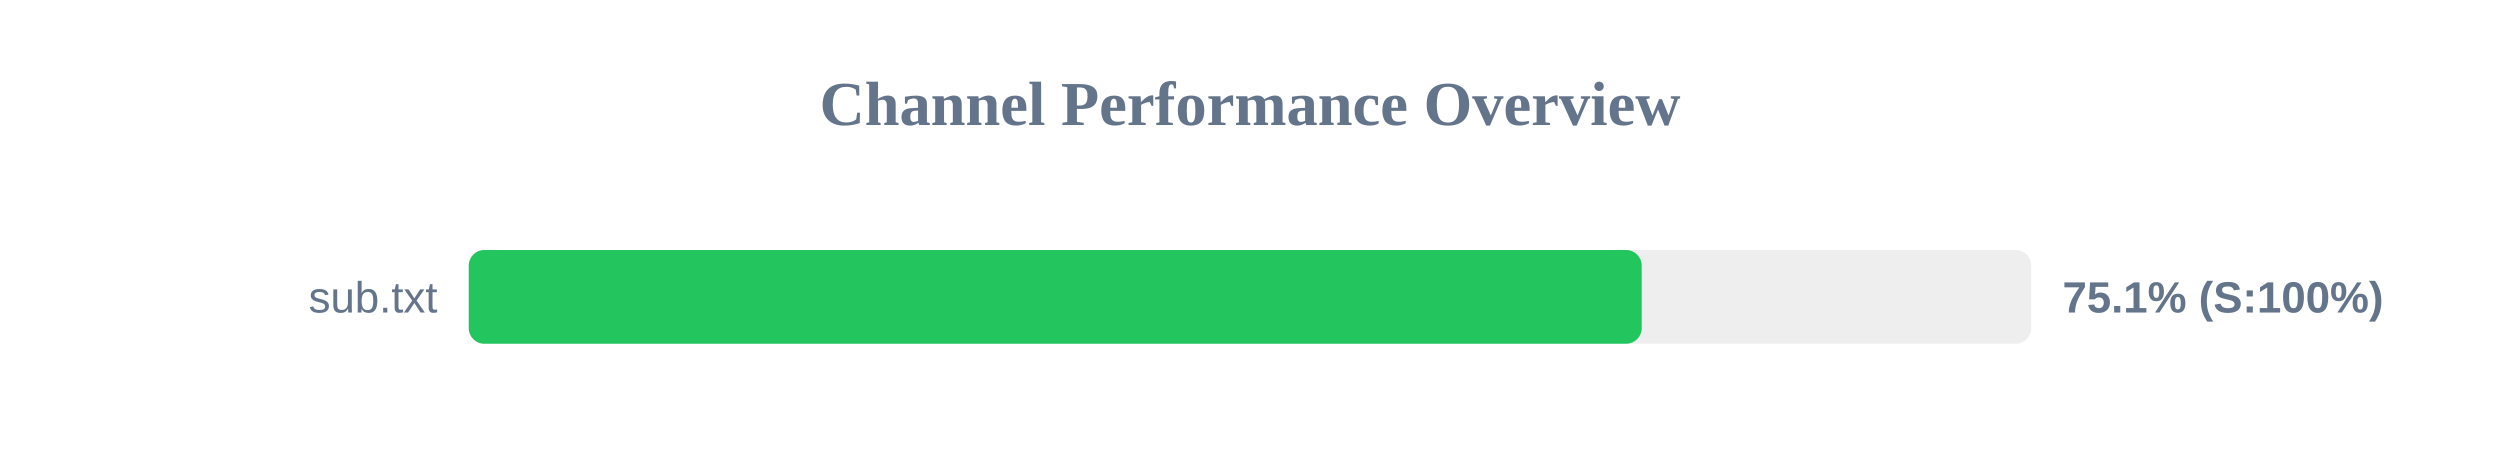
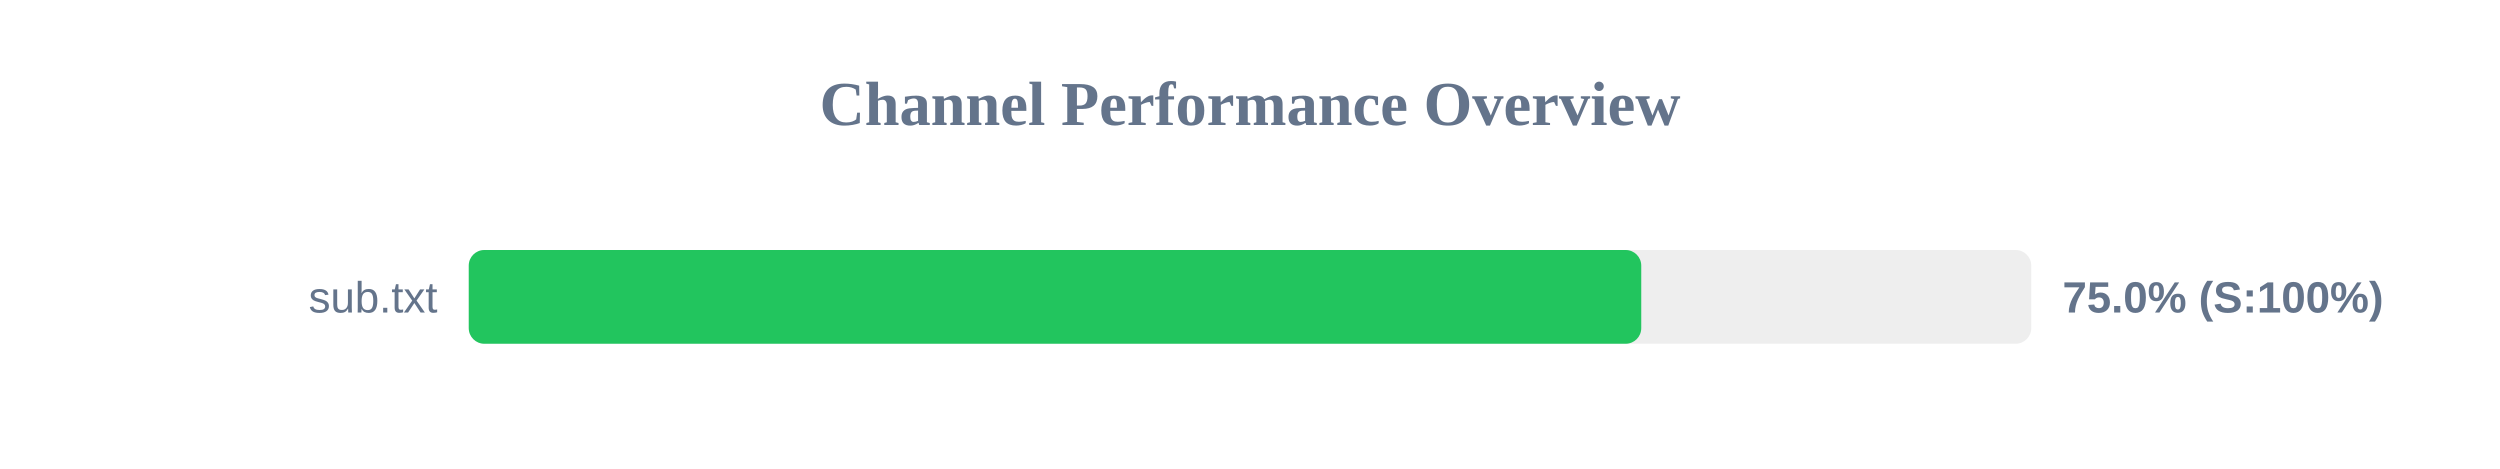
<svg xmlns="http://www.w3.org/2000/svg" width="800" height="150" version="1.1">
  <style>
        .row { font: 14px Arial; fill: #64748b; }
        .score { font: bold 14px Arial; fill: #64748b; }
    </style>
  <text x="400" y="40" text-anchor="middle" font-size="20px" font-weight="bold" fill="#64748b">Channel Performance Overview</text>
  <rect x="150" y="80" width="500" height="30" fill="#eee" rx="5" />
-   <rect x="150" y="80" width="375.35" height="30" fill="#22c55e" rx="5" />
+   <rect x="150" y="80" width="375.2" height="30" fill="#22c55e" rx="5" />
  <text x="140" y="100" text-anchor="end" class="row">sub.txt</text>
-   <text x="660" y="100" text-anchor="start" class="score">75.1% (S:100%)</text>
+   <text x="660" y="100" text-anchor="start" class="score">75.0% (S:100%)</text>
</svg>
